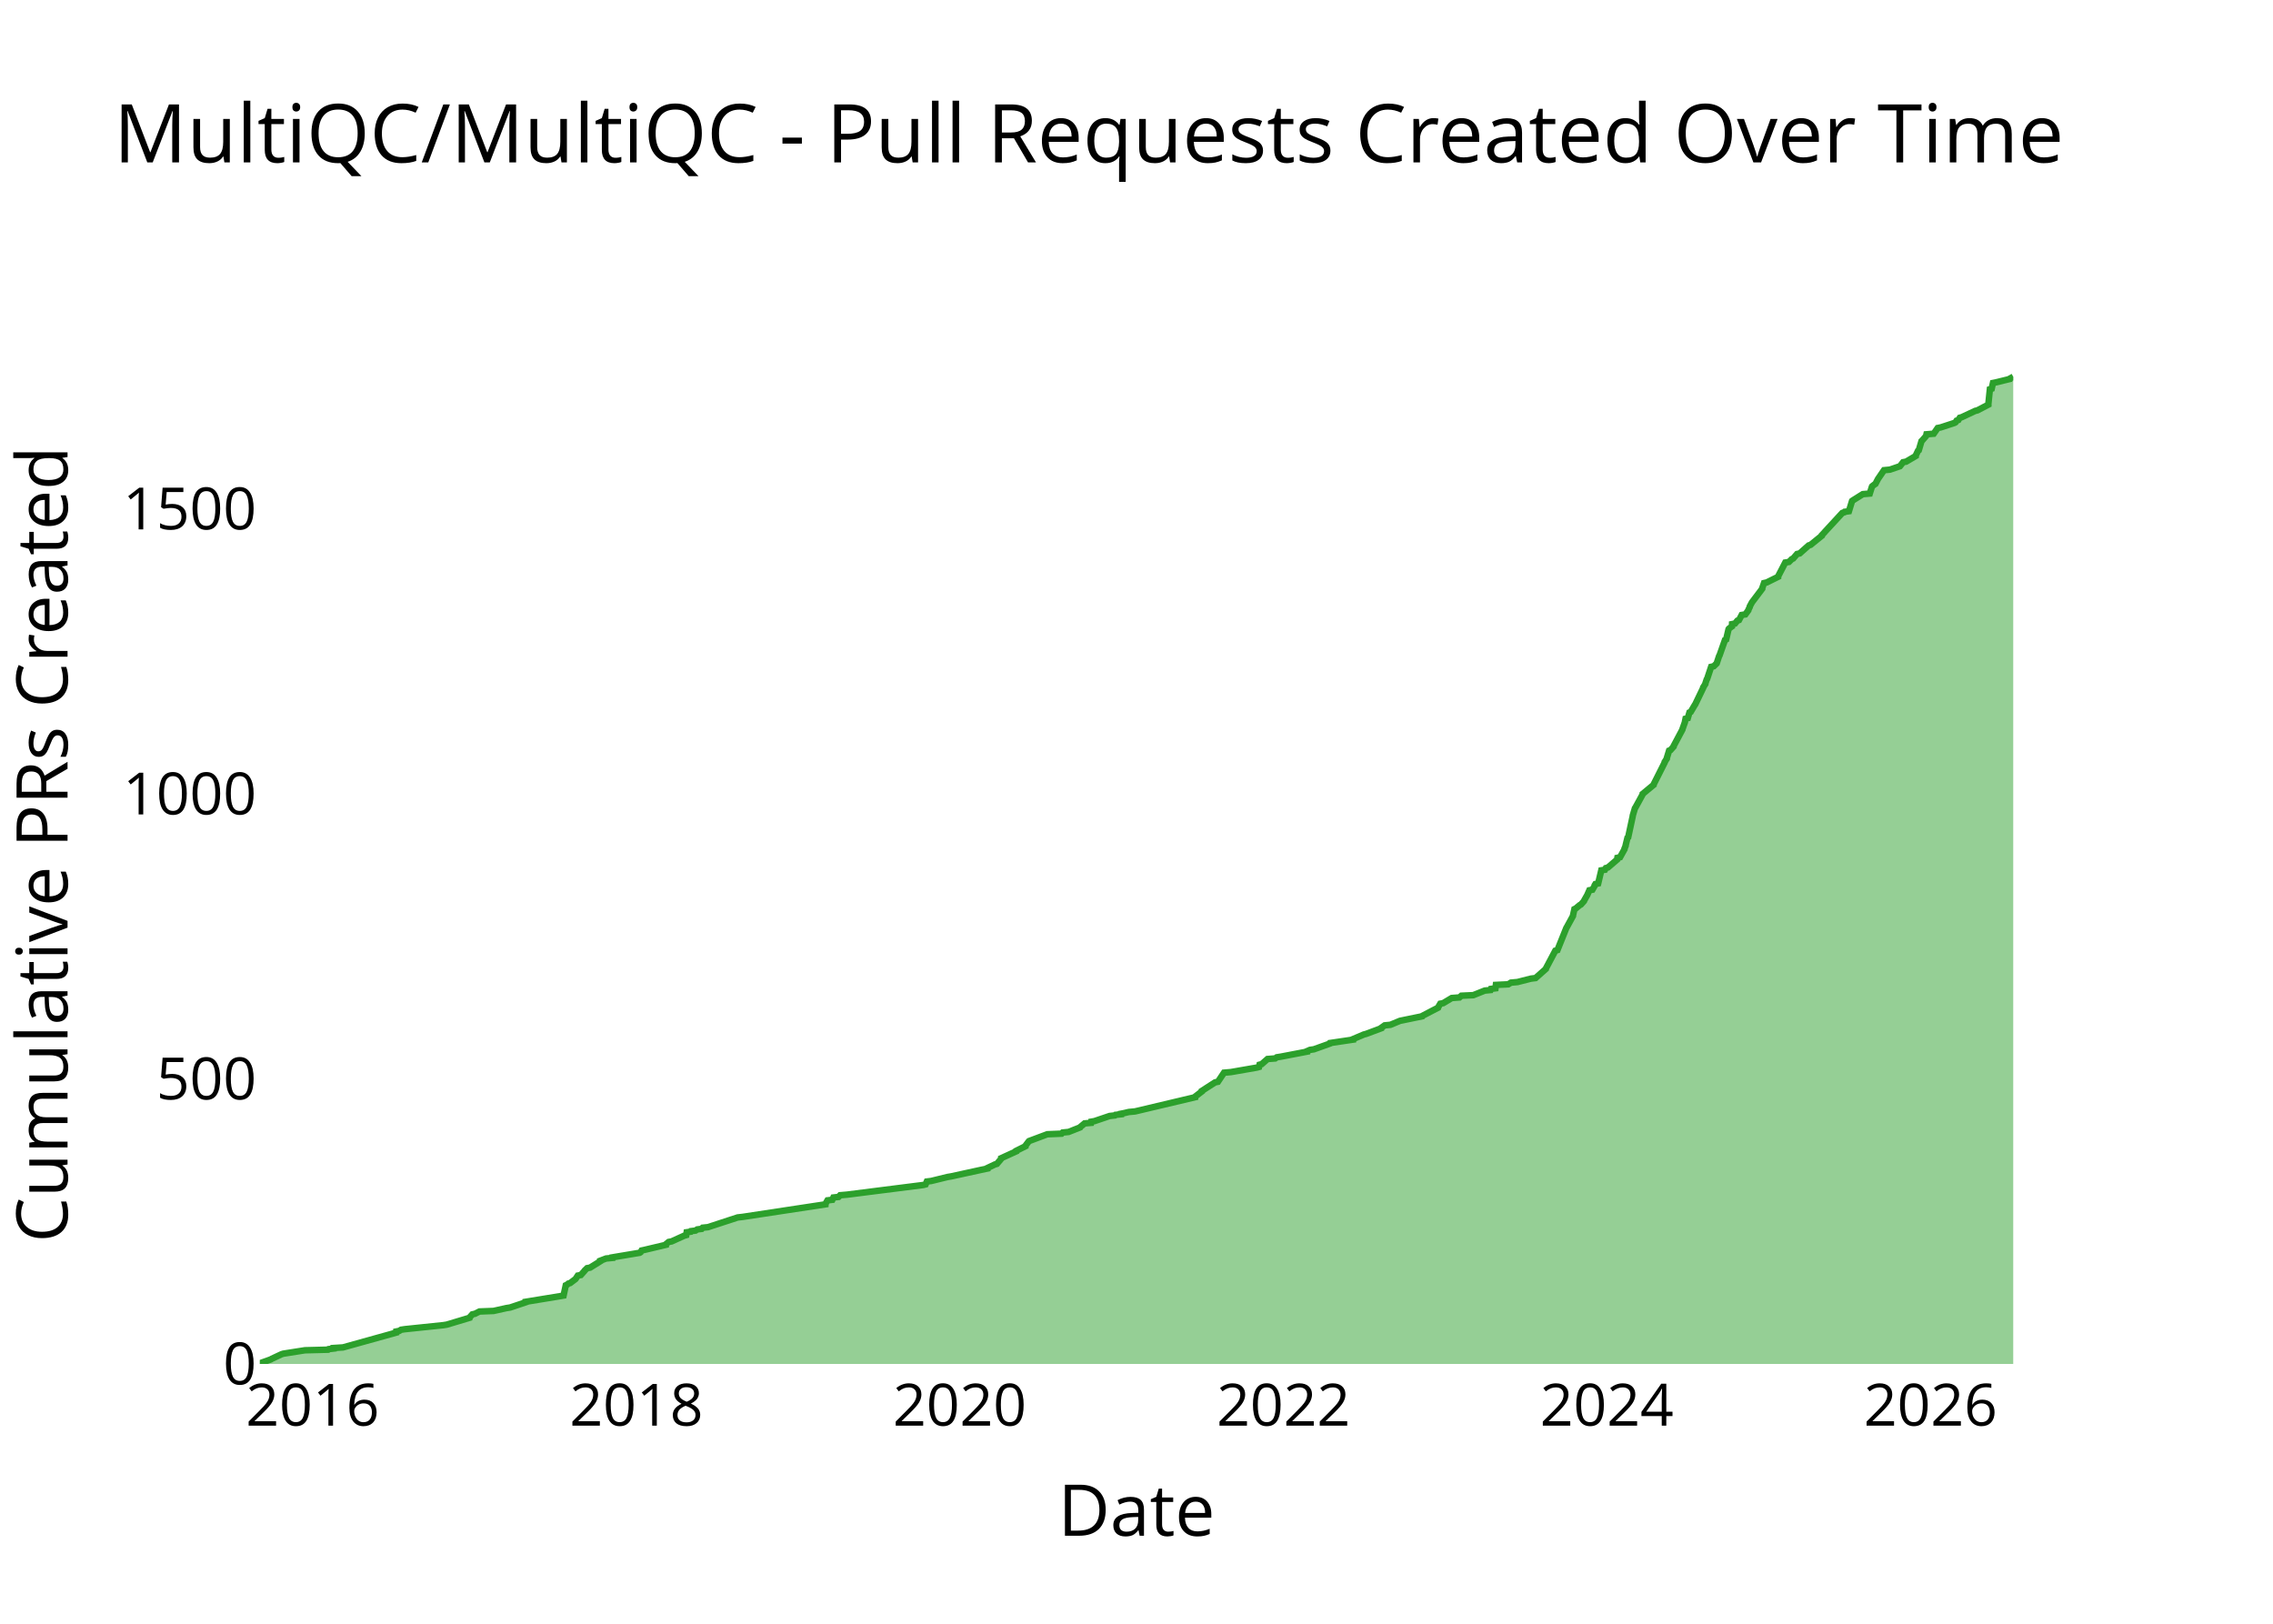
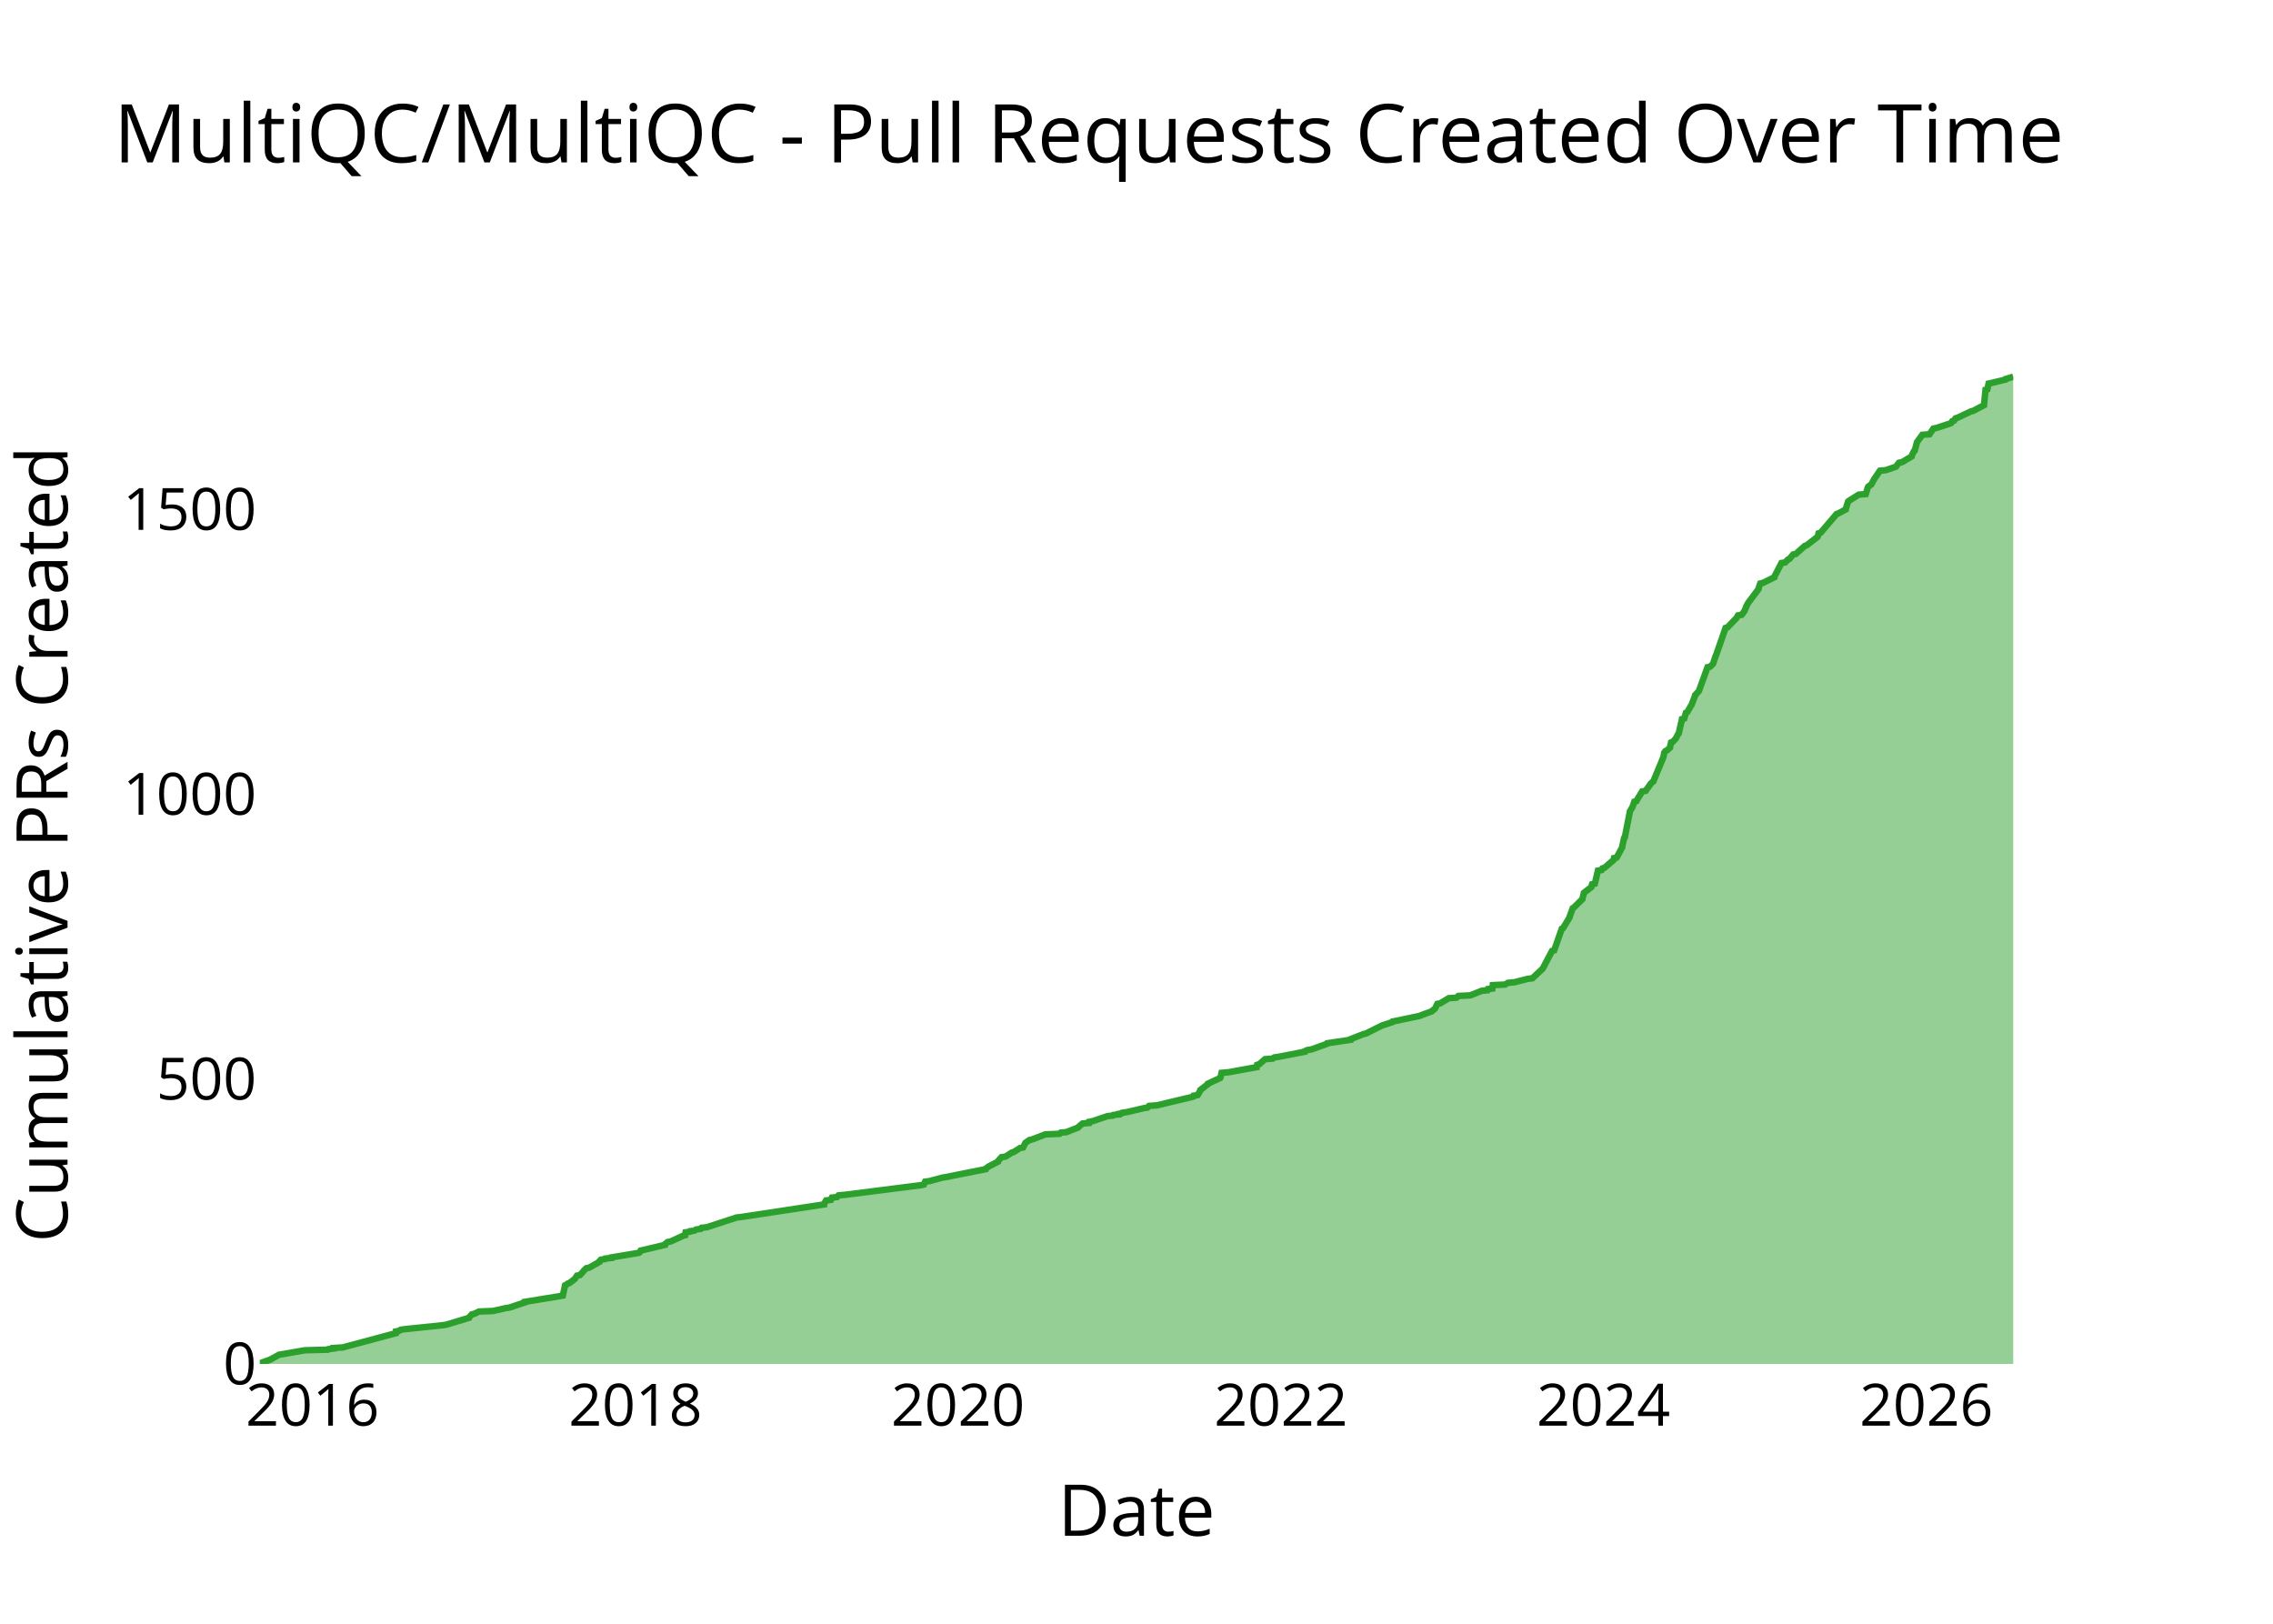
<svg xmlns="http://www.w3.org/2000/svg" class="main-svg" width="700" height="500" style="" viewBox="0 0 700 500">
  <rect x="0" y="0" width="700" height="500" style="fill: rgb(0, 0, 0); fill-opacity: 0;" />
-   <defs id="defs-32e567">
+   <defs id="defs-61199e">
    <g class="clips">
-       <clipPath id="clip32e567xyplot" class="plotclip">
+       <clipPath id="clip61199exyplot" class="plotclip">
        <rect width="540" height="320" />
      </clipPath>
-       <clipPath class="axesclip" id="clip32e567x">
+       <clipPath class="axesclip" id="clip61199ex">
        <rect x="80" y="0" width="540" height="500" />
      </clipPath>
-       <clipPath class="axesclip" id="clip32e567y">
+       <clipPath class="axesclip" id="clip61199ey">
        <rect x="0" y="100" width="700" height="320" />
      </clipPath>
-       <clipPath class="axesclip" id="clip32e567xy">
+       <clipPath class="axesclip" id="clip61199exy">
        <rect x="80" y="100" width="540" height="320" />
      </clipPath>
    </g>
    <g class="gradients" />
    <g class="patterns" />
  </defs>
  <g class="bglayer">
    <rect class="bg" x="80" y="100" width="540" height="320" style="fill: rgb(0, 0, 0); fill-opacity: 0; stroke-width: 0;" />
  </g>
  <g class="layer-below">
    <g class="imagelayer" />
    <g class="shapelayer" />
  </g>
  <g class="cartesianlayer">
    <g class="subplot xy">
      <g class="layer-subplot">
        <g class="shapelayer" />
        <g class="imagelayer" />
      </g>
      <g class="minor-gridlayer">
        <g class="x" />
        <g class="y" />
      </g>
      <g class="gridlayer">
        <g class="x">
-           <path class="xgrid crisp" transform="translate(96.28,0)" d="M0,100v320" style="stroke: rgb(255, 255, 255); stroke-opacity: 1; stroke-width: 1px;" />
-           <path class="xgrid crisp" transform="translate(195.99,0)" d="M0,100v320" style="stroke: rgb(255, 255, 255); stroke-opacity: 1; stroke-width: 1px;" />
-           <path class="xgrid crisp" transform="translate(295.56,0)" d="M0,100v320" style="stroke: rgb(255, 255, 255); stroke-opacity: 1; stroke-width: 1px;" />
-           <path class="xgrid crisp" transform="translate(395.27,0)" d="M0,100v320" style="stroke: rgb(255, 255, 255); stroke-opacity: 1; stroke-width: 1px;" />
-           <path class="xgrid crisp" transform="translate(494.84,0)" d="M0,100v320" style="stroke: rgb(255, 255, 255); stroke-opacity: 1; stroke-width: 1px;" />
-           <path class="xgrid crisp" transform="translate(594.55,0)" d="M0,100v320" style="stroke: rgb(255, 255, 255); stroke-opacity: 1; stroke-width: 1px;" />
+           <path class="xgrid crisp" transform="translate(96.24,0)" d="M0,100v320" style="stroke: rgb(255, 255, 255); stroke-opacity: 1; stroke-width: 1px;" />
+           <path class="xgrid crisp" transform="translate(195.7,0)" d="M0,100v320" style="stroke: rgb(255, 255, 255); stroke-opacity: 1; stroke-width: 1px;" />
+           <path class="xgrid crisp" transform="translate(295.02,0)" d="M0,100v320" style="stroke: rgb(255, 255, 255); stroke-opacity: 1; stroke-width: 1px;" />
+           <path class="xgrid crisp" transform="translate(394.48,0)" d="M0,100v320" style="stroke: rgb(255, 255, 255); stroke-opacity: 1; stroke-width: 1px;" />
+           <path class="xgrid crisp" transform="translate(493.8,0)" d="M0,100v320" style="stroke: rgb(255, 255, 255); stroke-opacity: 1; stroke-width: 1px;" />
+           <path class="xgrid crisp" transform="translate(593.26,0)" d="M0,100v320" style="stroke: rgb(255, 255, 255); stroke-opacity: 1; stroke-width: 1px;" />
        </g>
        <g class="y">
-           <path class="ygrid crisp" transform="translate(0,332.24)" d="M80,0h540" style="stroke: rgb(255, 255, 255); stroke-opacity: 1; stroke-width: 1px;" />
-           <path class="ygrid crisp" transform="translate(0,244.48)" d="M80,0h540" style="stroke: rgb(255, 255, 255); stroke-opacity: 1; stroke-width: 1px;" />
-           <path class="ygrid crisp" transform="translate(0,156.72)" d="M80,0h540" style="stroke: rgb(255, 255, 255); stroke-opacity: 1; stroke-width: 1px;" />
+           <path class="ygrid crisp" transform="translate(0,332.29)" d="M80,0h540" style="stroke: rgb(255, 255, 255); stroke-opacity: 1; stroke-width: 1px;" />
+           <path class="ygrid crisp" transform="translate(0,244.58)" d="M80,0h540" style="stroke: rgb(255, 255, 255); stroke-opacity: 1; stroke-width: 1px;" />
+           <path class="ygrid crisp" transform="translate(0,156.87)" d="M80,0h540" style="stroke: rgb(255, 255, 255); stroke-opacity: 1; stroke-width: 1px;" />
        </g>
      </g>
      <g class="zerolinelayer">
        <path class="yzl zl crisp" transform="translate(0,420)" d="M80,0h540" style="stroke: rgb(255, 255, 255); stroke-opacity: 1; stroke-width: 2px;" />
      </g>
      <g class="layer-between">
        <g class="shapelayer" />
        <g class="imagelayer" />
      </g>
      <path class="xlines-below" />
      <path class="ylines-below" />
      <g class="overlines-below" />
      <g class="xaxislayer-below" />
      <g class="yaxislayer-below" />
      <g class="overaxes-below" />
      <g class="overplot">
-         <g class="xy" transform="translate(80,100)" clip-path="url(#clip32e567xyplot)">
+         <g class="xy" transform="translate(80,100)" clip-path="url(#clip61199exyplot)">
          <g class="scatterlayer mlayer">
-             <g class="trace scatter tracef57aff" style="stroke-miterlimit: 2;">
+             <g class="trace scatter tracea3161c" style="stroke-miterlimit: 2;">
              <g class="fills">
                <g>
-                   <path class="js-fill" d="M540,320L0,320L0,319.82L3.4,318.6L3.68,318.42L6.68,317.02L7.24,316.84L13.91,315.79L21.01,315.61L21.19,315.44L22.74,315.26L22.74,315.09L25.62,314.91L42.02,310.35L42.03,310.17L42.04,310L42.95,309.82L43.5,309.47L44.72,309.29L56.54,308.06L57.6,307.89L64.63,305.78L64.68,305.61L65.46,304.73L66.27,304.55L67.65,303.85L71.99,303.68L75.96,302.8L77.11,302.62L81.83,301.04L81.84,300.87L92.59,299.11L93.56,298.94L94.24,295.78L94.63,295.6L95.05,295.25L95.61,295.08L97.23,293.85L97.36,293.67L97.94,292.79L98.87,292.62L99.97,291.39L100.08,291.21L100.8,290.51L101.72,290.34L104.83,288.41L104.83,288.23L106.65,287.53L108.57,287.35L108.58,287.18L109.64,287L117,285.77L117.28,285.6L117.59,285.07L118.39,284.9L125.06,283.32L125.07,283.14L125.91,282.44L126.85,282.26L130.7,280.51L131.33,280.33L131.47,279.45L132.7,279.28L132.81,279.1L134.2,278.93L134.72,278.58L136.1,278.4L136.4,278.05L138.03,277.88L147.17,274.89L148.69,274.72L174.21,270.85L174.22,270.68L174.84,269.63L176.33,269.45L176.65,268.75L178.24,268.57L178.72,268.05L180.84,267.87L204.36,264.89L205.05,264.71L205.43,263.83L206.79,263.66L211.81,262.43L212.9,262.25L224.15,259.8L224.18,259.62L226.4,258.57L227.01,258.39L228.34,256.81L228.34,256.64L232.96,254.53L232.98,254.36L235.81,252.95L235.82,252.78L236.75,251.55L236.91,251.37L242.53,249.27L246.93,249.09L247.26,248.74L249.09,248.56L252.64,247.16L252.75,246.98L254.01,245.93L255.99,245.76L256.05,245.4L257.04,245.23L261.72,243.65L263.35,243.47L263.53,243.3L265.21,243.12L265.21,242.95L266.13,242.77L267.63,242.42L269.55,242.24L288.06,237.86L288.07,237.68L290.12,236.1L290.12,235.93L294.21,233.29L295.07,233.12L296.95,230.31L299.05,230.13L307.11,228.73L307.74,228.55L307.9,227.85L308.55,227.68L310.36,226.1L312.72,225.92L313.2,225.57L314.39,225.39L322.59,223.82L322.61,223.64L323.42,223.29L324.63,223.11L329.53,221.36L329.61,221.18L336.71,220.13L336.72,219.95L340.02,218.55L340.72,218.37L345.41,216.62L345.45,216.44L346.44,215.74L348.19,215.57L351.16,214.34L352.05,214.16L358.03,212.93L358.15,212.76L362.87,210.3L362.93,210.12L363.55,209.07L364.45,208.9L367.09,207.32L369.47,207.14L370.06,206.61L373.72,206.44L377.25,205.03L379.02,204.86L379.16,204.51L380.55,204.33L380.68,203.28L384.49,203.1L385.31,202.58L387.33,202.4L391.46,201.35L392.9,201.17L396.07,198.36L396.1,198.19L398.98,192.75L399.63,192.57L402.38,185.73L402.5,185.55L404.42,182.04L404.43,181.87L404.86,179.94L405.25,179.76L406.51,178.71L406.86,178.53L407.8,177.48L407.86,177.3L408.65,175.9L408.77,175.72L409.47,174.14L410.4,173.97L411.11,172.74L411.12,172.56L411.34,172.21L412.18,172.04L413.14,168L414.27,167.82L414.55,167.3L415.19,167.12L418.04,164.67L418.06,164.49L418.11,164.14L418.92,163.96L420.28,161.51L420.28,161.33L420.64,160.45L420.64,160.28L421.2,158L421.42,157.82L422.82,151.33L422.83,151.15L423.5,148.87L423.64,148.69L425.85,144.66L425.87,144.48L429.26,141.67L429.28,141.5L432.64,134.83L432.65,134.65L433.32,133.6L433.32,133.42L434.02,131.14L434.45,130.97L435.4,129.91L435.41,129.74L438.12,124.65L438.15,124.47L438.9,122.36L438.91,122.19L439.09,121.31L439.78,121.14L440.29,119.38L440.68,119.21L441.92,117.1L442.06,116.92L444.51,111.83L444.52,111.66L445.19,110.61L445.2,110.43L445.61,109.2L445.74,109.03L446.97,105.34L447.77,105.16L448.67,104.29L448.73,104.11L449.43,102L449.55,101.83L451.22,97.09L451.59,96.91L452.33,93.76L452.45,93.58L453.13,93.05L453.38,92.88L453.41,92.18L454.32,92L455.05,91.12L455.54,90.95L456.38,89.37L457.5,89.19L458.41,87.96L458.44,87.79L458.86,86.91L458.87,86.73L459.52,85.51L459.65,85.33L462.7,81.29L462.7,81.12L463.25,79.54L464.07,79.36L467.61,77.61L467.62,77.43L469.8,73.22L470.93,73.04L471.8,72.17L472.22,71.99L473.43,70.59L474.24,70.41L477.01,67.95L477.58,67.78L481.05,64.97L481.06,64.79L481.88,63.92L482.02,63.74L487.36,57.95L487.94,57.77L488.09,57.6L489.4,57.42L490.37,54.26L490.6,54.09L493.67,52.16L495.82,51.98L496.48,49.88L496.59,49.7L497.3,49.17L497.57,49L498.3,47.59L498.4,47.42L500.2,44.79L502.04,44.61L505.11,43.56L505.26,43.38L506.08,42.33L507.03,42.15L509.99,40.4L510,40.22L510.67,38.82L510.92,38.64L511.75,35.83L511.94,35.66L513.02,34.43L513.16,34.25L513.28,33.73L515.51,33.55L516.73,31.8L517.64,31.62L521.93,30.22L522.24,30.04L522.56,29.52L523.1,29.34L523.54,28.64L524.16,28.46L528.27,26.53L528.98,26.36L532.34,24.6L532.34,24.42L532.81,19.86L533.37,19.69L533.76,17.93L534.61,17.76L538.96,16.7L539.04,16.53L540,16" style="fill: rgb(44, 160, 44); fill-opacity: 0.5; stroke-width: 0;" />
+                   <path class="js-fill" d="M540,320L0,320L0,319.82L3.39,318.6L3.67,318.42L5.56,317.37L5.86,317.19L13.88,315.79L20.95,315.61L21.14,315.44L22.69,315.26L22.69,315.09L25.55,314.91L41.9,310.53L41.91,310.35L41.94,310L42.84,309.83L43.39,309.47L44.61,309.3L56.39,308.07L57.46,307.9L64.47,305.79L64.52,305.62L65.29,304.74L66.1,304.56L67.49,303.86L71.81,303.69L75.77,302.81L76.92,302.63L81.63,301.05L81.63,300.88L92.35,299.13L93.33,298.95L94.01,295.79L94.39,295.62L94.81,295.27L95.37,295.09L96.98,293.86L97.12,293.69L97.69,292.81L98.62,292.63L99.72,291.41L99.83,291.23L100.55,290.53L101.46,290.35L104.56,288.6L104.56,288.42L105.04,287.9L106.26,287.72L106.38,287.55L108.29,287.37L108.31,287.2L109.37,287.02L116.71,285.79L116.99,285.62L117.29,285.09L118.09,284.92L124.75,283.34L124.75,283.16L125.59,282.46L126.54,282.29L130.37,280.53L131,280.36L131.14,279.48L132.37,279.3L132.48,279.13L133.87,278.95L134.39,278.6L135.76,278.43L136.05,278.08L137.69,277.9L146.8,274.92L148.32,274.74L173.78,270.88L173.78,270.71L174.4,269.65L175.89,269.48L176.2,268.78L177.79,268.6L178.27,268.08L180.38,267.9L203.85,264.92L204.53,264.74L204.92,263.87L206.27,263.69L210.16,262.64L211.28,262.46L223.55,260.01L223.59,259.83L224.33,259.31L224.6,259.13L227.32,257.73L227.33,257.55L228.44,256.32L229.68,256.15L231.58,254.92L232.21,254.74L234.13,253.52L235.08,253.34L235.77,251.94L236.03,251.76L237.01,251.06L237.81,250.89L241.93,249.31L246.31,249.13L246.65,248.78L248.46,248.6L252.01,247.2L252.11,247.03L253.37,245.97L255.35,245.8L255.41,245.45L256.4,245.27L261.07,243.69L262.69,243.52L262.87,243.34L264.54,243.17L264.55,242.99L265.47,242.82L265.65,242.64L266.96,242.47L272.23,241.24L273.38,241.06L273.87,240.54L276.32,240.36L287.35,237.73L287.73,237.55L287.74,237.38L288.84,237.2L289.66,235.8L289.68,235.62L291.96,233.87L292.01,233.69L295.79,231.94L295.88,231.76L296.2,230.36L298.3,230.19L306.97,228.61L306.97,228.43L307.13,227.91L307.78,227.73L309.58,226.15L311.94,225.98L312.41,225.62L313.61,225.45L321.78,223.87L321.8,223.7L322.61,223.34L323.82,223.17L328.71,221.41L328.79,221.24L335.87,220.19L335.88,220.01L339.87,218.43L340.65,218.26L345.22,215.98L345.57,215.8L348.76,214.75L348.87,214.57L357.26,212.82L357.6,212.64L360.94,211.42L361.08,211.24L361.79,210.71L361.96,210.54L362.64,209.14L363.54,208.96L366.17,207.38L368.55,207.21L369.14,206.68L372.79,206.5L376.31,205.1L378.07,204.93L378.21,204.57L379.6,204.4L379.72,203.35L383.53,203.17L384.34,202.65L386.37,202.47L390.48,201.42L391.92,201.24L395.11,198.26L395.19,198.08L397.98,192.82L398.63,192.65L400.98,185.98L401.37,185.8L403.38,182.47L403.38,182.3L404.34,179.67L404.65,179.49L407.33,176.86L407.34,176.68L407.76,175.1L407.78,174.93L410.07,173.17L410.09,173L410.31,172.3L411.15,172.12L412.11,168.09L413.23,167.91L413.52,167.39L414.15,167.21L416.99,164.75L417.01,164.58L417.06,164.23L417.88,164.05L419.58,160.9L419.58,160.72L420.15,158.09L420.37,157.91L421.93,150.02L421.94,149.84L422.58,148.79L422.7,148.62L423.31,146.86L423.96,146.69L424.52,145.63L424.67,145.46L425.73,143.7L426.79,143.53L428.31,141.42L428.41,141.25L429.23,140.55L429.27,140.37L432.25,133.18L432.29,133L432.5,131.95L432.52,131.78L432.93,131.25L433.36,131.07L434.31,130.2L434.32,130.02L434.63,128.62L435.14,128.44L435.93,127.57L436.1,127.39L436.84,125.99L437,125.81L437.71,122.65L437.8,122.48L437.99,121.43L438.68,121.25L439.19,119.5L439.58,119.32L440.82,117.22L440.95,117.04L442.02,114.23L442.03,114.06L443.16,112.83L443.25,112.66L445.85,105.46L446.65,105.29L447.55,104.41L447.61,104.24L448.3,102.13L448.42,101.95L451.41,93.36L452,93.18L454.7,90.38L454.83,90.2L455.24,89.5L456.36,89.32L457.27,88.1L457.3,87.92L457.72,87.04L457.72,86.87L458.37,85.64L458.5,85.47L461.54,81.43L461.54,81.26L462.09,79.68L462.91,79.5L466.44,77.75L466.45,77.57L468.63,73.36L469.75,73.19L470.62,72.31L471.04,72.13L472.25,70.73L473.06,70.56L475.81,68.1L476.39,67.92L479.76,65.29L479.85,65.12L480.05,64.24L480.67,64.06L485.6,58.28L486.14,58.1L488.42,56.87L488.43,56.7L489.15,54.42L489.37,54.24L492.44,52.31L494.58,52.14L495.24,50.03L495.35,49.86L496.06,49.33L496.32,49.15L497.05,47.75L497.15,47.58L498.95,44.94L500.78,44.77L503.85,43.72L504,43.54L504.81,42.49L505.76,42.31L508.71,40.56L508.72,40.38L509.39,38.98L509.65,38.8L510.36,36.17L510.47,36L512,33.89L514.22,33.72L515.43,31.96L516.35,31.79L520.62,30.38L520.94,30.21L521.25,29.68L521.79,29.51L522.23,28.81L522.85,28.63L526.95,26.7L527.65,26.53L531,24.77L531.01,24.6L531.47,20.03L532.04,19.86L532.42,18.11L533.27,17.93L537.61,16.88L537.69,16.7L540,16" style="fill: rgb(44, 160, 44); fill-opacity: 0.5; stroke-width: 0;" />
                </g>
              </g>
              <g class="errorbars" />
              <g class="lines">
-                 <path class="js-line" d="M0,319.82L3.4,318.6L3.68,318.42L6.68,317.02L7.24,316.84L13.91,315.79L21.01,315.61L21.19,315.44L22.74,315.26L22.74,315.09L25.62,314.91L42.02,310.35L42.03,310.17L42.04,310L42.95,309.82L43.5,309.47L44.72,309.29L56.54,308.06L57.6,307.89L64.63,305.78L64.68,305.61L65.46,304.73L66.27,304.55L67.65,303.85L71.99,303.68L75.96,302.8L77.11,302.62L81.83,301.04L81.84,300.87L92.59,299.11L93.56,298.94L94.24,295.78L94.63,295.6L95.05,295.25L95.61,295.08L97.23,293.85L97.36,293.67L97.94,292.79L98.87,292.62L99.97,291.39L100.08,291.21L100.8,290.51L101.72,290.34L104.83,288.41L104.83,288.23L106.65,287.53L108.57,287.35L108.58,287.18L109.64,287L117,285.77L117.28,285.6L117.59,285.07L118.39,284.9L125.06,283.32L125.07,283.14L125.91,282.44L126.85,282.26L130.7,280.51L131.33,280.33L131.47,279.45L132.7,279.28L132.81,279.1L134.2,278.93L134.72,278.58L136.1,278.4L136.4,278.05L138.03,277.88L147.17,274.89L148.69,274.72L174.21,270.85L174.22,270.68L174.84,269.63L176.33,269.45L176.65,268.75L178.24,268.57L178.72,268.05L180.84,267.87L204.36,264.89L205.05,264.71L205.43,263.83L206.79,263.66L211.81,262.43L212.9,262.25L224.15,259.8L224.18,259.62L226.4,258.57L227.01,258.39L228.34,256.81L228.34,256.64L232.96,254.53L232.98,254.36L235.81,252.95L235.82,252.78L236.75,251.55L236.91,251.37L242.53,249.27L246.93,249.09L247.26,248.74L249.09,248.56L252.64,247.16L252.75,246.98L254.01,245.93L255.99,245.76L256.05,245.4L257.04,245.23L261.72,243.65L263.35,243.47L263.53,243.3L265.21,243.12L265.21,242.95L266.13,242.77L267.63,242.42L269.55,242.24L288.06,237.86L288.07,237.68L290.12,236.1L290.12,235.93L294.21,233.29L295.07,233.12L296.95,230.31L299.05,230.13L307.11,228.73L307.74,228.55L307.9,227.85L308.55,227.68L310.36,226.1L312.72,225.92L313.2,225.57L314.39,225.39L322.59,223.82L322.61,223.64L323.42,223.29L324.63,223.11L329.53,221.36L329.61,221.18L336.71,220.13L336.72,219.95L340.02,218.55L340.72,218.37L345.41,216.62L345.45,216.44L346.44,215.74L348.19,215.57L351.16,214.34L352.05,214.16L358.03,212.93L358.15,212.76L362.87,210.3L362.93,210.12L363.55,209.07L364.45,208.9L367.09,207.32L369.47,207.14L370.06,206.61L373.72,206.44L377.25,205.03L379.02,204.86L379.16,204.51L380.55,204.33L380.68,203.28L384.49,203.1L385.31,202.58L387.33,202.4L391.46,201.35L392.9,201.17L396.07,198.36L396.1,198.19L398.98,192.75L399.63,192.57L402.38,185.73L402.5,185.55L404.42,182.04L404.43,181.87L404.86,179.94L405.25,179.76L406.51,178.71L406.86,178.53L407.8,177.48L407.86,177.3L408.65,175.9L408.77,175.72L409.47,174.14L410.4,173.97L411.11,172.74L411.12,172.56L411.34,172.21L412.18,172.04L413.14,168L414.27,167.82L414.55,167.3L415.19,167.12L418.04,164.67L418.06,164.49L418.11,164.14L418.92,163.96L420.28,161.51L420.28,161.33L420.64,160.45L420.64,160.28L421.2,158L421.42,157.82L422.82,151.33L422.83,151.15L423.5,148.87L423.64,148.69L425.85,144.66L425.87,144.48L429.26,141.67L429.28,141.5L432.64,134.83L432.65,134.65L433.32,133.6L433.32,133.42L434.02,131.14L434.45,130.97L435.4,129.91L435.41,129.74L438.12,124.65L438.15,124.47L438.9,122.36L438.91,122.19L439.09,121.31L439.78,121.14L440.29,119.38L440.68,119.21L441.92,117.1L442.06,116.92L444.51,111.83L444.52,111.66L445.19,110.61L445.2,110.43L445.61,109.2L445.74,109.03L446.97,105.34L447.77,105.16L448.67,104.29L448.73,104.11L449.43,102L449.55,101.83L451.22,97.09L451.59,96.91L452.33,93.76L452.45,93.58L453.13,93.05L453.38,92.88L453.41,92.18L454.32,92L455.05,91.12L455.54,90.95L456.38,89.37L457.5,89.19L458.41,87.96L458.44,87.79L458.86,86.91L458.87,86.73L459.52,85.51L459.65,85.33L462.7,81.29L462.7,81.12L463.25,79.54L464.07,79.36L467.61,77.61L467.62,77.43L469.8,73.22L470.93,73.04L471.8,72.17L472.22,71.99L473.43,70.59L474.24,70.41L477.01,67.95L477.58,67.78L481.05,64.97L481.06,64.79L481.88,63.92L482.02,63.74L487.36,57.95L487.94,57.77L488.09,57.6L489.4,57.42L490.37,54.26L490.6,54.09L493.67,52.16L495.82,51.98L496.48,49.88L496.59,49.7L497.3,49.17L497.57,49L498.3,47.59L498.4,47.42L500.2,44.79L502.04,44.61L505.11,43.56L505.26,43.38L506.08,42.33L507.03,42.15L509.99,40.4L510,40.22L510.67,38.82L510.92,38.64L511.75,35.83L511.94,35.66L513.02,34.43L513.16,34.25L513.28,33.73L515.51,33.55L516.73,31.8L517.64,31.62L521.93,30.22L522.24,30.04L522.56,29.52L523.1,29.34L523.54,28.64L524.16,28.46L528.27,26.53L528.98,26.36L532.34,24.6L532.34,24.42L532.81,19.86L533.37,19.69L533.76,17.93L534.61,17.76L538.96,16.7L539.04,16.53L540,16" style="vector-effect: none; fill: none; stroke: rgb(44, 160, 44); stroke-opacity: 1; stroke-width: 2px; opacity: 1;" />
+                 <path class="js-line" d="M0,319.82L3.39,318.6L3.67,318.42L5.56,317.37L5.86,317.19L13.88,315.79L20.95,315.61L21.14,315.44L22.69,315.26L22.69,315.09L25.55,314.91L41.9,310.53L41.91,310.35L41.94,310L42.84,309.83L43.39,309.47L44.61,309.3L56.39,308.07L57.46,307.9L64.47,305.79L64.52,305.62L65.29,304.74L66.1,304.56L67.49,303.86L71.81,303.69L75.77,302.81L76.92,302.63L81.63,301.05L81.63,300.88L92.35,299.13L93.33,298.95L94.01,295.79L94.39,295.62L94.81,295.27L95.37,295.09L96.98,293.86L97.12,293.69L97.69,292.81L98.62,292.63L99.72,291.41L99.83,291.23L100.55,290.53L101.46,290.35L104.56,288.6L104.56,288.42L105.04,287.9L106.26,287.72L106.38,287.55L108.29,287.37L108.31,287.2L109.37,287.02L116.71,285.79L116.99,285.62L117.29,285.09L118.09,284.92L124.75,283.34L124.75,283.16L125.59,282.46L126.54,282.29L130.37,280.53L131,280.36L131.14,279.48L132.37,279.3L132.48,279.13L133.87,278.95L134.39,278.6L135.76,278.43L136.05,278.08L137.69,277.9L146.8,274.92L148.32,274.74L173.78,270.88L173.78,270.71L174.4,269.65L175.89,269.48L176.2,268.78L177.79,268.6L178.27,268.08L180.38,267.9L203.85,264.92L204.53,264.74L204.92,263.87L206.27,263.69L210.16,262.64L211.28,262.46L223.55,260.01L223.59,259.83L224.33,259.31L224.6,259.13L227.32,257.73L227.33,257.55L228.44,256.32L229.68,256.15L231.58,254.92L232.21,254.74L234.13,253.52L235.08,253.34L235.77,251.94L236.03,251.76L237.01,251.06L237.81,250.89L241.93,249.31L246.31,249.13L246.65,248.78L248.46,248.6L252.01,247.2L252.11,247.03L253.37,245.97L255.35,245.8L255.41,245.45L256.4,245.27L261.07,243.69L262.69,243.52L262.87,243.34L264.54,243.17L264.55,242.99L265.47,242.82L265.65,242.64L266.96,242.47L272.23,241.24L273.38,241.06L273.87,240.54L276.32,240.36L287.35,237.73L287.73,237.55L287.74,237.38L288.84,237.2L289.66,235.8L289.68,235.62L291.96,233.87L292.01,233.69L295.79,231.94L295.88,231.76L296.2,230.36L298.3,230.19L306.97,228.61L306.97,228.43L307.13,227.91L307.78,227.73L309.58,226.15L311.94,225.98L312.41,225.62L313.61,225.45L321.78,223.87L321.8,223.7L322.61,223.34L323.82,223.17L328.71,221.41L328.79,221.24L335.87,220.19L335.88,220.01L339.87,218.43L340.65,218.26L345.22,215.98L345.57,215.8L348.76,214.75L348.87,214.57L357.26,212.82L357.6,212.64L360.94,211.42L361.08,211.24L361.79,210.71L361.96,210.54L362.64,209.14L363.54,208.96L366.17,207.38L368.55,207.21L369.14,206.68L372.79,206.5L376.31,205.1L378.07,204.93L378.21,204.57L379.6,204.4L379.72,203.35L383.53,203.17L384.34,202.65L386.37,202.47L390.48,201.42L391.92,201.24L395.11,198.26L395.19,198.08L397.98,192.82L398.63,192.65L400.98,185.98L401.37,185.8L403.38,182.47L403.38,182.3L404.34,179.67L404.65,179.49L407.33,176.86L407.34,176.68L407.76,175.1L407.78,174.93L410.07,173.17L410.09,173L410.31,172.3L411.15,172.12L412.11,168.09L413.23,167.91L413.52,167.39L414.15,167.21L416.99,164.75L417.01,164.58L417.06,164.23L417.88,164.05L419.58,160.9L419.58,160.72L420.15,158.09L420.37,157.91L421.93,150.02L421.94,149.84L422.58,148.79L422.7,148.62L423.31,146.86L423.96,146.69L424.52,145.63L424.67,145.46L425.73,143.7L426.79,143.53L428.31,141.42L428.41,141.25L429.23,140.55L429.27,140.37L432.25,133.18L432.29,133L432.5,131.95L432.52,131.78L432.93,131.25L433.36,131.07L434.31,130.2L434.32,130.02L434.63,128.62L435.14,128.44L435.93,127.57L436.1,127.39L436.84,125.99L437,125.81L437.71,122.65L437.8,122.48L437.99,121.43L438.68,121.25L439.19,119.5L439.58,119.32L440.82,117.22L440.95,117.04L442.02,114.23L442.03,114.06L443.16,112.83L443.25,112.66L445.85,105.46L446.65,105.29L447.55,104.41L447.61,104.24L448.3,102.13L448.42,101.95L451.41,93.36L452,93.18L454.7,90.38L454.83,90.2L455.24,89.5L456.36,89.32L457.27,88.1L457.3,87.92L457.72,87.04L457.72,86.87L458.37,85.64L458.5,85.47L461.54,81.43L461.54,81.26L462.09,79.68L462.91,79.5L466.44,77.75L466.45,77.57L468.63,73.36L469.75,73.19L470.62,72.31L471.04,72.13L472.25,70.73L473.06,70.56L475.81,68.1L476.39,67.92L479.76,65.29L479.85,65.12L480.05,64.24L480.67,64.06L485.6,58.28L486.14,58.1L488.42,56.87L488.43,56.7L489.15,54.42L489.37,54.24L492.44,52.31L494.58,52.14L495.24,50.03L495.35,49.86L496.06,49.33L496.32,49.15L497.05,47.75L497.15,47.58L498.95,44.94L500.78,44.77L503.85,43.72L504,43.54L504.81,42.49L505.76,42.31L508.71,40.56L508.72,40.38L509.39,38.98L509.65,38.8L510.36,36.17L510.47,36L512,33.89L514.22,33.72L515.43,31.96L516.35,31.79L520.62,30.38L520.94,30.21L521.25,29.68L521.79,29.51L522.23,28.81L522.85,28.63L526.95,26.7L527.65,26.53L531,24.77L531.01,24.6L531.47,20.03L532.04,19.86L532.42,18.11L533.27,17.93L537.61,16.88L537.69,16.7L540,16" style="vector-effect: none; fill: none; stroke: rgb(44, 160, 44); stroke-opacity: 1; stroke-width: 2px; opacity: 1;" />
              </g>
              <g class="points" />
              <g class="text" />
            </g>
          </g>
        </g>
      </g>
      <g class="zerolinelayer-above" />
      <path class="xlines-above crisp" d="M0,0" style="fill: none;" />
      <path class="ylines-above crisp" d="M0,0" style="fill: none;" />
      <g class="overlines-above" />
      <g class="xaxislayer-above">
        <g class="xtick">
-           <text text-anchor="middle" x="0" y="439" transform="translate(96.28,0)" style="font-family: 'Open Sans'; font-size: 18px; fill: rgb(0, 0, 0); fill-opacity: 1; white-space: pre;">2016</text>
+           <text text-anchor="middle" x="0" y="439" transform="translate(96.24,0)" style="font-family: 'Open Sans'; font-size: 18px; fill: rgb(0, 0, 0); fill-opacity: 1; white-space: pre;">2016</text>
        </g>
        <g class="xtick">
-           <text text-anchor="middle" x="0" y="439" style="font-family: 'Open Sans'; font-size: 18px; fill: rgb(0, 0, 0); fill-opacity: 1; white-space: pre;" transform="translate(195.99,0)">2018</text>
+           <text text-anchor="middle" x="0" y="439" style="font-family: 'Open Sans'; font-size: 18px; fill: rgb(0, 0, 0); fill-opacity: 1; white-space: pre;" transform="translate(195.7,0)">2018</text>
        </g>
        <g class="xtick">
-           <text text-anchor="middle" x="0" y="439" style="font-family: 'Open Sans'; font-size: 18px; fill: rgb(0, 0, 0); fill-opacity: 1; white-space: pre;" transform="translate(295.56,0)">2020</text>
+           <text text-anchor="middle" x="0" y="439" style="font-family: 'Open Sans'; font-size: 18px; fill: rgb(0, 0, 0); fill-opacity: 1; white-space: pre;" transform="translate(295.02,0)">2020</text>
        </g>
        <g class="xtick">
-           <text text-anchor="middle" x="0" y="439" style="font-family: 'Open Sans'; font-size: 18px; fill: rgb(0, 0, 0); fill-opacity: 1; white-space: pre;" transform="translate(395.27,0)">2022</text>
+           <text text-anchor="middle" x="0" y="439" style="font-family: 'Open Sans'; font-size: 18px; fill: rgb(0, 0, 0); fill-opacity: 1; white-space: pre;" transform="translate(394.48,0)">2022</text>
        </g>
        <g class="xtick">
-           <text text-anchor="middle" x="0" y="439" style="font-family: 'Open Sans'; font-size: 18px; fill: rgb(0, 0, 0); fill-opacity: 1; white-space: pre;" transform="translate(494.84,0)">2024</text>
+           <text text-anchor="middle" x="0" y="439" style="font-family: 'Open Sans'; font-size: 18px; fill: rgb(0, 0, 0); fill-opacity: 1; white-space: pre;" transform="translate(493.8,0)">2024</text>
        </g>
        <g class="xtick">
-           <text text-anchor="middle" x="0" y="439" style="font-family: 'Open Sans'; font-size: 18px; fill: rgb(0, 0, 0); fill-opacity: 1; white-space: pre;" transform="translate(594.55,0)">2026</text>
+           <text text-anchor="middle" x="0" y="439" style="font-family: 'Open Sans'; font-size: 18px; fill: rgb(0, 0, 0); fill-opacity: 1; white-space: pre;" transform="translate(593.26,0)">2026</text>
        </g>
      </g>
      <g class="yaxislayer-above">
        <g class="ytick">
          <text text-anchor="end" x="79" y="6.3" transform="translate(0,420)" style="font-family: 'Open Sans'; font-size: 18px; fill: rgb(0, 0, 0); fill-opacity: 1; white-space: pre;">0</text>
        </g>
        <g class="ytick">
-           <text text-anchor="end" x="79" y="6.3" style="font-family: 'Open Sans'; font-size: 18px; fill: rgb(0, 0, 0); fill-opacity: 1; white-space: pre;" transform="translate(0,332.24)">500</text>
+           <text text-anchor="end" x="79" y="6.3" style="font-family: 'Open Sans'; font-size: 18px; fill: rgb(0, 0, 0); fill-opacity: 1; white-space: pre;" transform="translate(0,332.29)">500</text>
        </g>
        <g class="ytick">
-           <text text-anchor="end" x="79" y="6.3" style="font-family: 'Open Sans'; font-size: 18px; fill: rgb(0, 0, 0); fill-opacity: 1; white-space: pre;" transform="translate(0,244.48)">1000</text>
+           <text text-anchor="end" x="79" y="6.3" style="font-family: 'Open Sans'; font-size: 18px; fill: rgb(0, 0, 0); fill-opacity: 1; white-space: pre;" transform="translate(0,244.58)">1000</text>
        </g>
        <g class="ytick">
-           <text text-anchor="end" x="79" y="6.3" style="font-family: 'Open Sans'; font-size: 18px; fill: rgb(0, 0, 0); fill-opacity: 1; white-space: pre;" transform="translate(0,156.72)">1500</text>
+           <text text-anchor="end" x="79" y="6.3" style="font-family: 'Open Sans'; font-size: 18px; fill: rgb(0, 0, 0); fill-opacity: 1; white-space: pre;" transform="translate(0,156.87)">1500</text>
        </g>
      </g>
      <g class="overaxes-above" />
    </g>
  </g>
  <g class="polarlayer" />
  <g class="smithlayer" />
  <g class="ternarylayer" />
  <g class="geolayer" />
  <g class="funnelarealayer" />
  <g class="pielayer" />
  <g class="iciclelayer" />
  <g class="treemaplayer" />
  <g class="sunburstlayer" />
  <g class="glimages" />
-   <defs id="topdefs-32e567">
+   <defs id="topdefs-61199e">
    <g class="clips" />
  </defs>
  <g class="layer-above">
    <g class="imagelayer" />
    <g class="shapelayer" />
  </g>
  <g class="infolayer">
    <g class="g-gtitle">
      <text class="gtitle" x="35" y="50" text-anchor="start" dy="0em" style="opacity: 1; font-family: 'Open Sans'; font-size: 25px; fill: rgb(0, 0, 0); fill-opacity: 1; white-space: pre;">MultiQC/MultiQC - Pull Requests Created Over Time</text>
    </g>
    <g class="g-xtitle">
      <text class="xtitle" x="350" y="472.9" text-anchor="middle" style="opacity: 1; font-family: 'Open Sans'; font-size: 22px; fill: rgb(0, 0, 0); fill-opacity: 1; white-space: pre;">Date</text>
    </g>
    <g class="g-ytitle">
      <text class="ytitle" transform="rotate(-90,20.8,260)" x="20.8" y="260" text-anchor="middle" style="opacity: 1; font-family: 'Open Sans'; font-size: 22px; fill: rgb(0, 0, 0); fill-opacity: 1; white-space: pre;">Cumulative PRs Created</text>
    </g>
  </g>
</svg>
